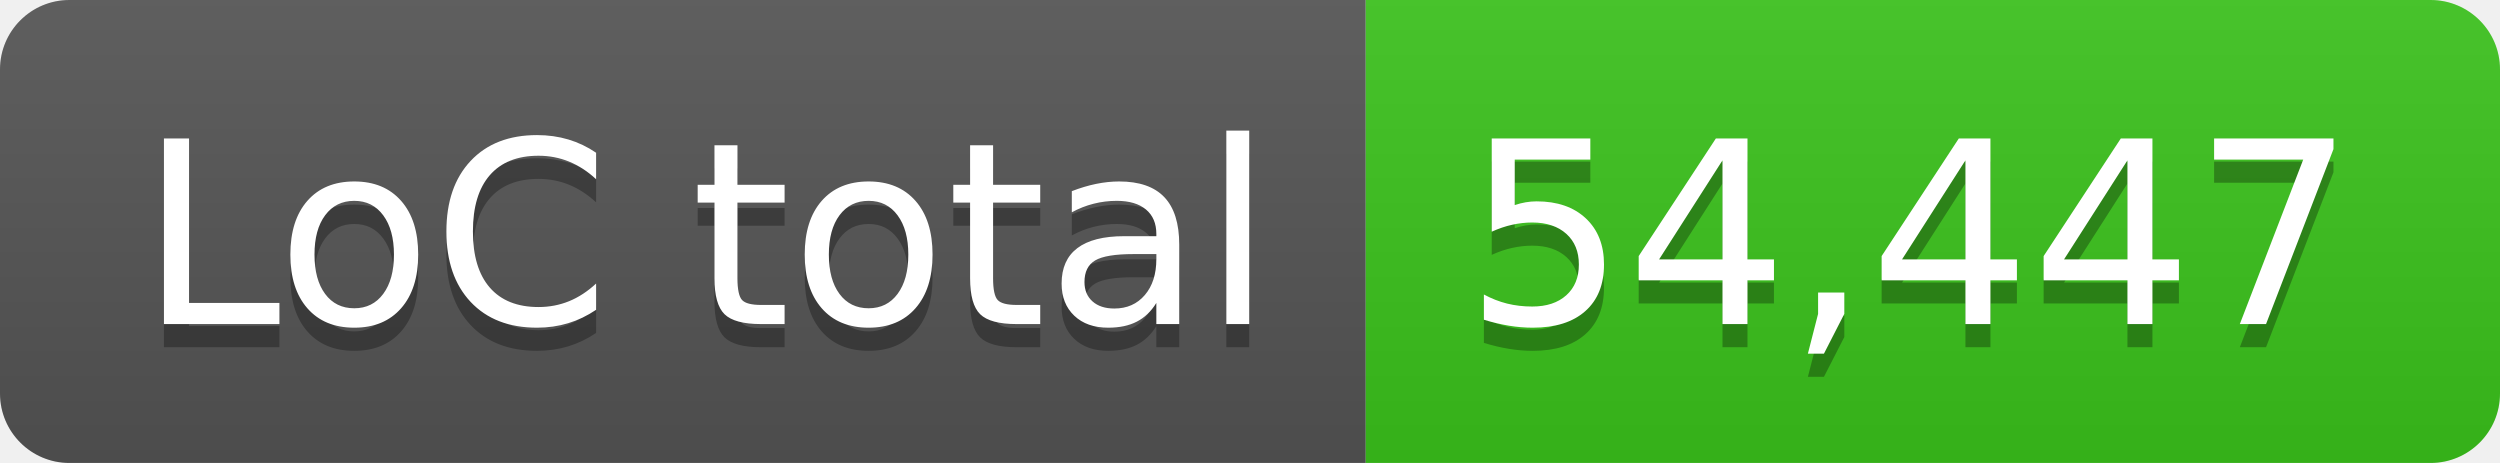
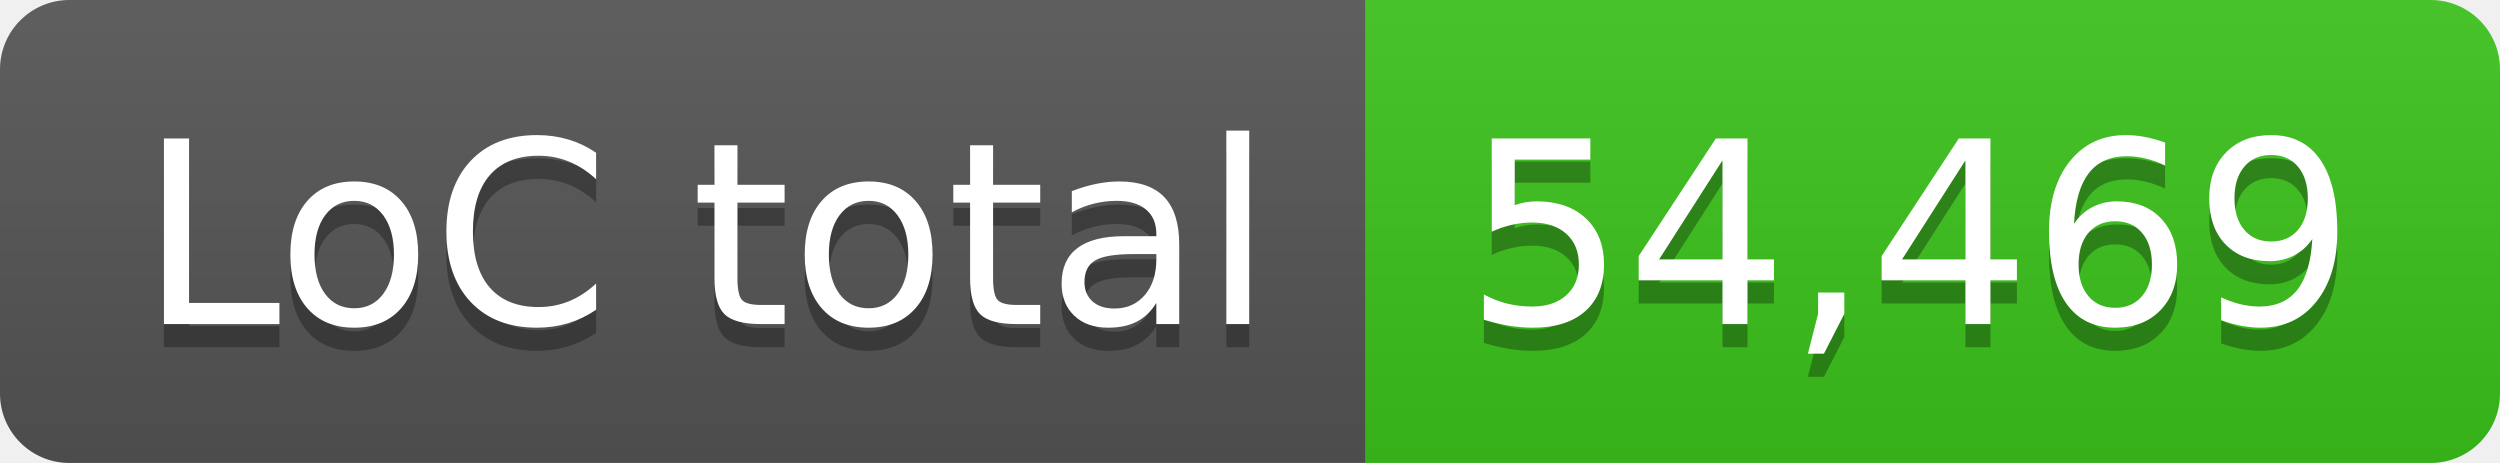
- <svg xmlns="http://www.w3.org/2000/svg" width="108" height="20" role="img" aria-label="LoC total: 54,447">
+ <svg xmlns="http://www.w3.org/2000/svg" width="108" height="20" role="img" aria-label="LoC total: 54,469">
  <linearGradient id="s" x2="0" y2="100%">
    <stop offset="0" stop-color="#bbb" stop-opacity=".1" />
    <stop offset="1" stop-opacity=".1" />
  </linearGradient>
  <clipPath id="r">
    <rect width="108" height="20" rx="3" fill="#fff" />
  </clipPath>
  <g clip-path="url(#r)">
    <rect width="59" height="20" fill="#555" />
    <rect x="59" width="49" height="20" fill="#3bc41c" />
    <rect width="108" height="20" fill="url(#s)" />
  </g>
  <g fill="#fff" text-anchor="middle" font-family="Verdana,Geneva,DejaVu Sans,sans-serif" text-rendering="geometricPrecision" font-size="110">
    <text aria-hidden="true" x="305" y="150" fill="#010101" fill-opacity=".3" transform="scale(.1)" textLength="490">LoC total</text>
    <text x="305" y="140" transform="scale(.1)" fill="#fff" textLength="490">LoC total</text>
-     <text aria-hidden="true" x="825" y="150" fill="#010101" fill-opacity=".3" transform="scale(.1)" textLength="390">54,447</text>
-     <text x="825" y="140" transform="scale(.1)" fill="#fff" textLength="390">54,447</text>
+     <text aria-hidden="true" x="825" y="150" fill="#010101" fill-opacity=".3" transform="scale(.1)" textLength="390">54,469</text>
+     <text x="825" y="140" transform="scale(.1)" fill="#fff" textLength="390">54,469</text>
  </g>
</svg>
